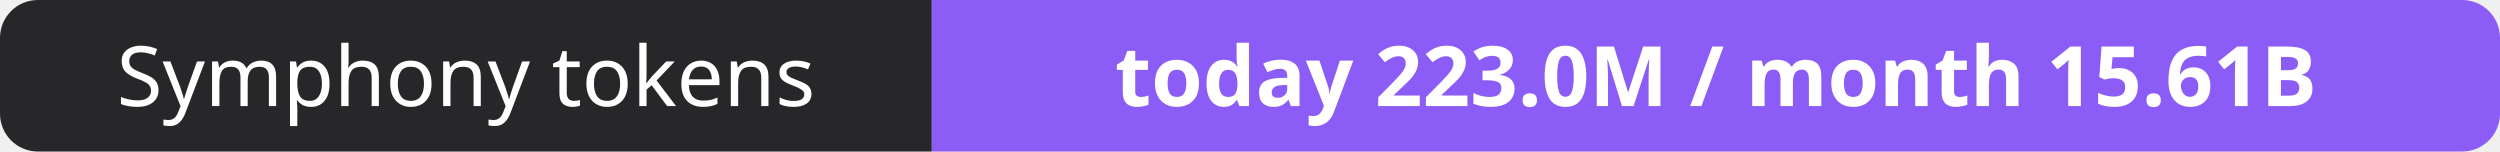
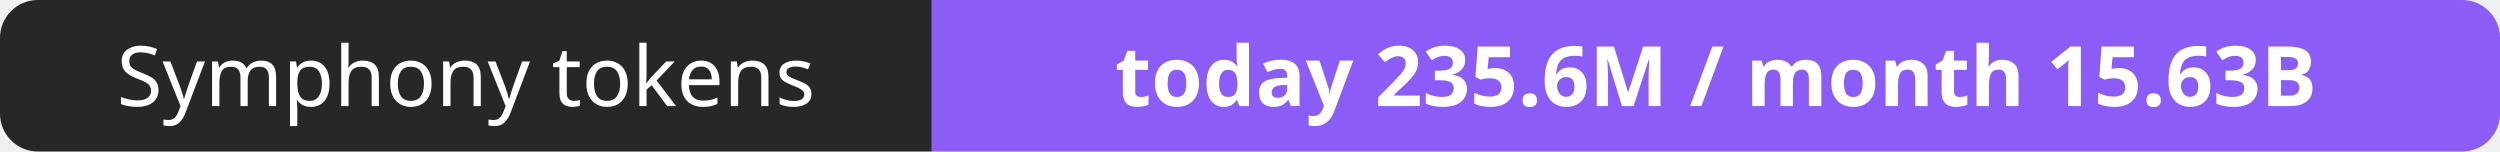
- <svg xmlns="http://www.w3.org/2000/svg" width="330" height="20" role="img" aria-label="Symphony tokens: today 223.0M / month 15.61B">
+ <svg xmlns="http://www.w3.org/2000/svg" width="330" height="20" role="img" aria-label="Symphony tokens: today 235.6M / month 15.63B">
  <clipPath id="r">
    <rect width="330" height="20" rx="5" fill="#fff" />
  </clipPath>
  <g clip-path="url(#r)">
    <rect width="123" height="20" fill="#27272a" />
    <rect x="123" width="207" height="20" fill="#8b5cf6" />
  </g>
  <g fill="#fff" text-anchor="middle" font-family="Verdana,Geneva,sans-serif" font-size="11">
    <text x="61.5" y="14">Symphony tokens</text>
-     <text x="226.5" y="14" font-weight="700">today 223.0M / month 15.61B</text>
+     <text x="226.5" y="14" font-weight="700">today 235.6M / month 15.63B</text>
  </g>
</svg>
